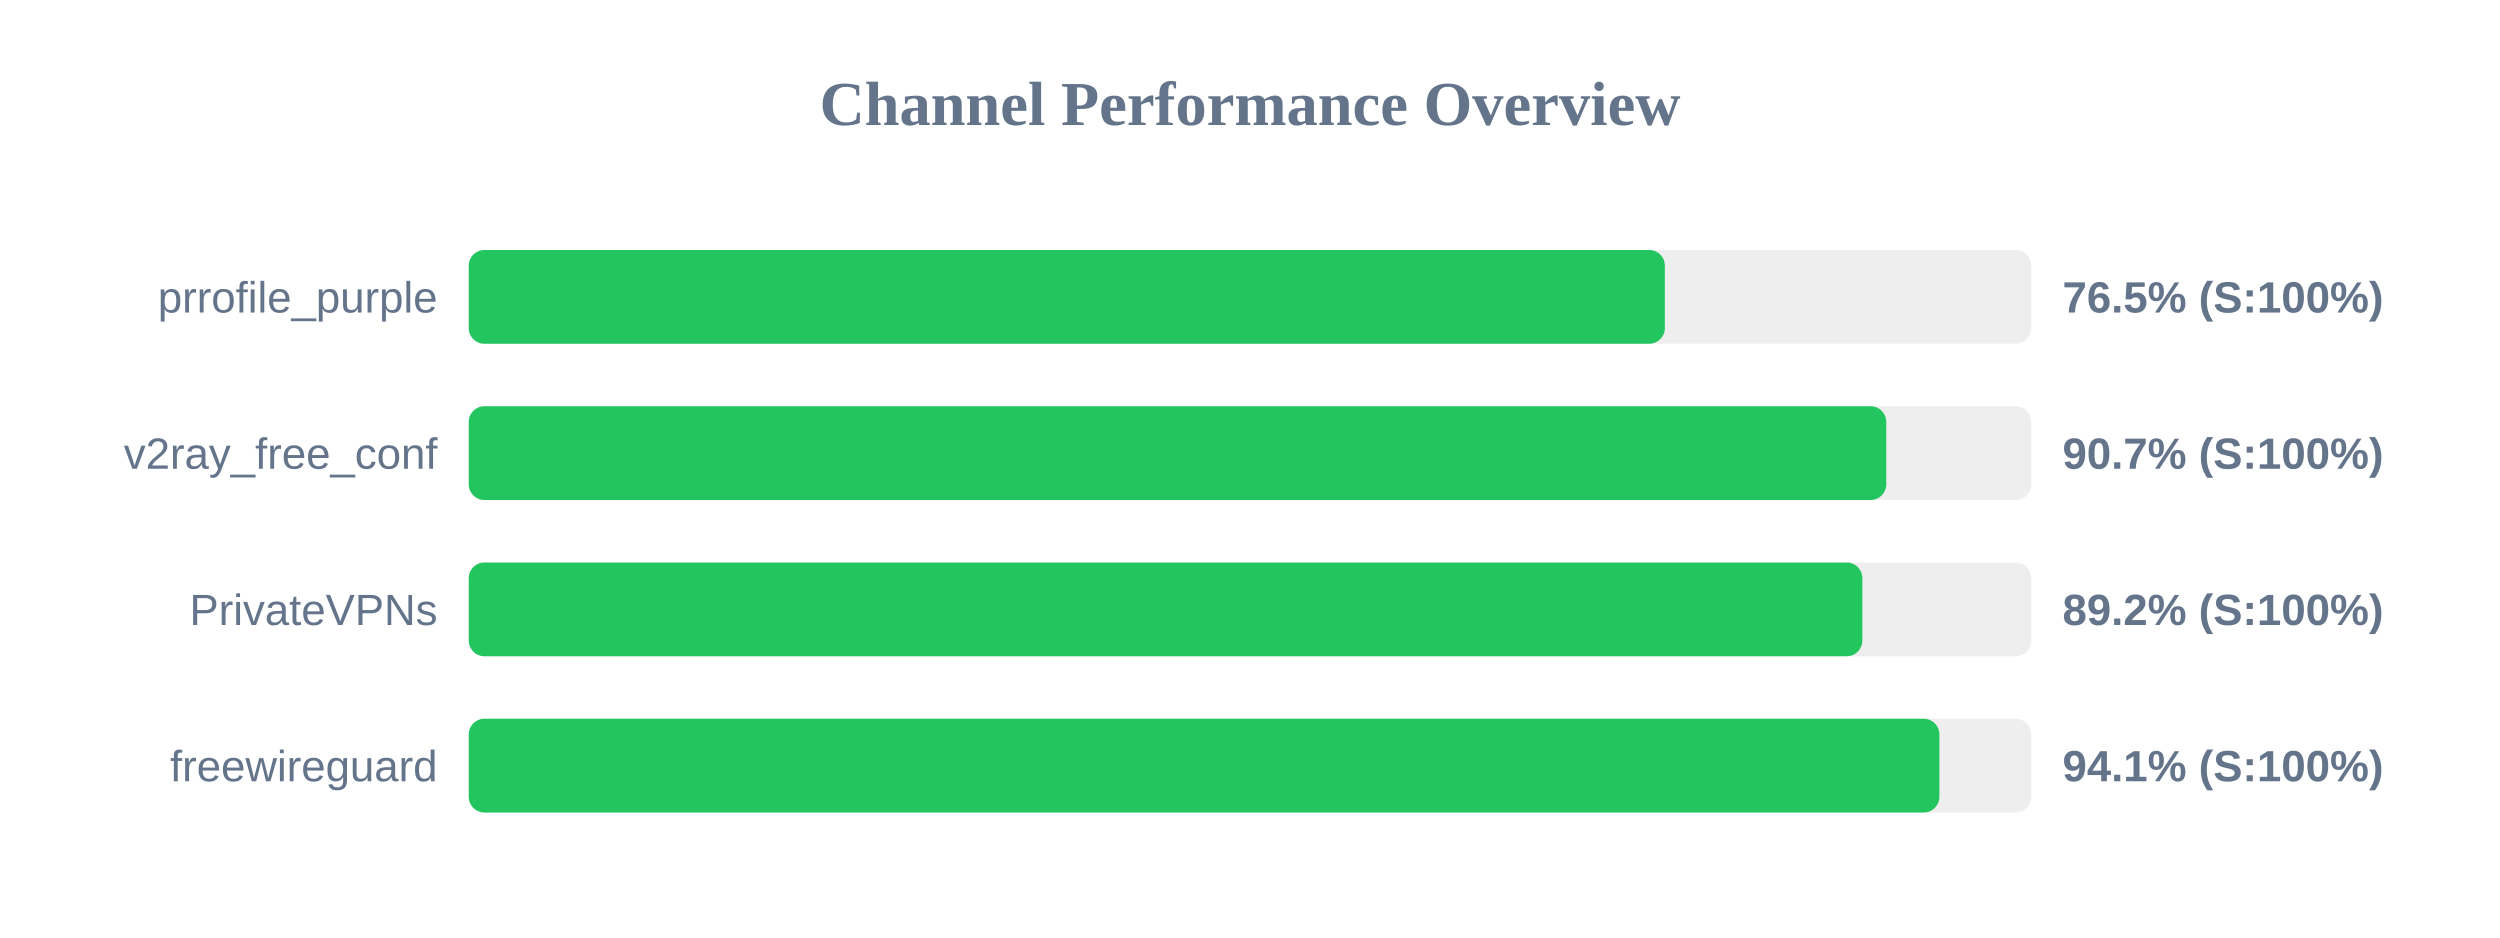
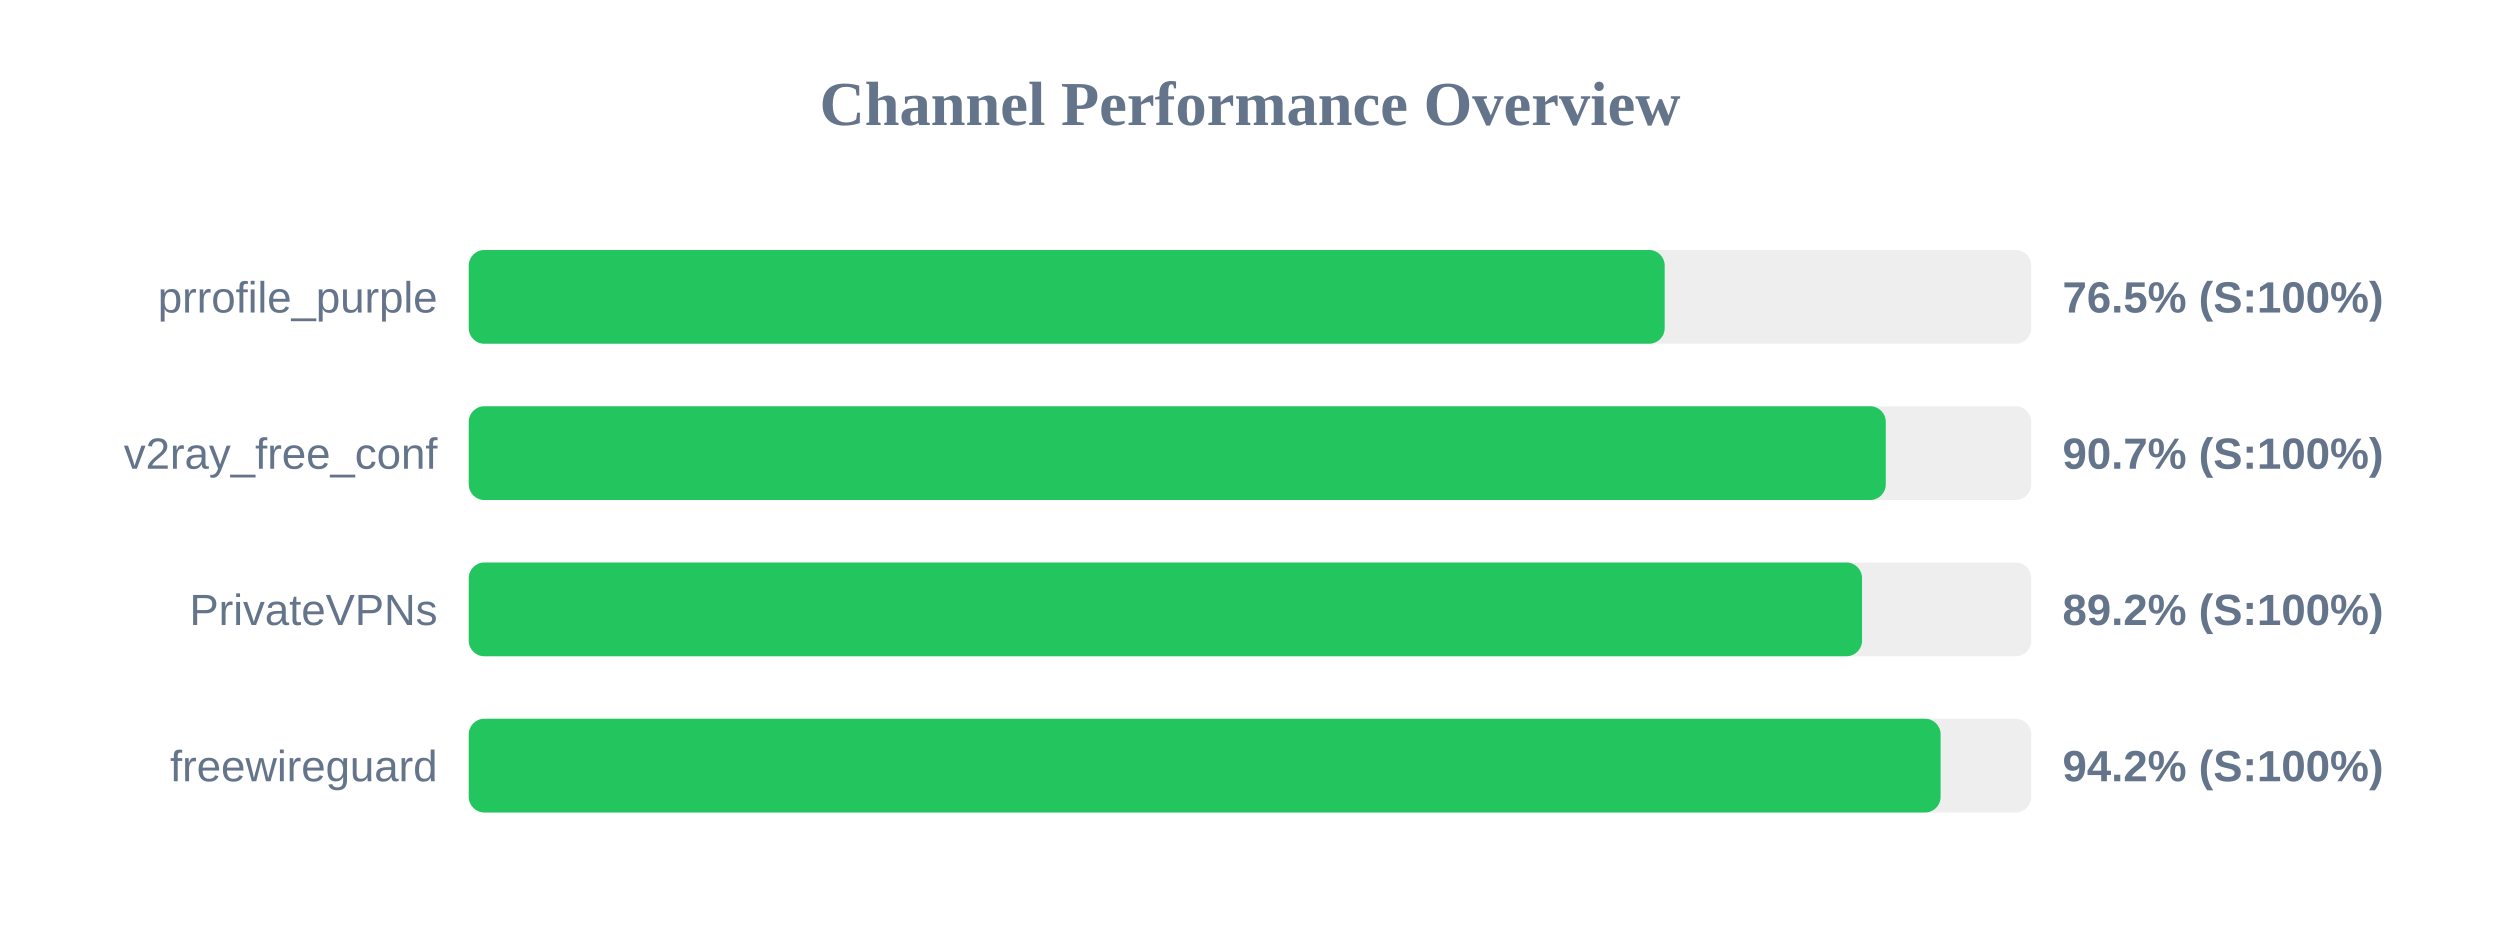
<svg xmlns="http://www.w3.org/2000/svg" width="800" height="300" version="1.1">
  <style>
        .row { font: 14px Arial; fill: #64748b; }
        .score { font: bold 14px Arial; fill: #64748b; }
    </style>
  <text x="400" y="40" text-anchor="middle" font-size="20px" font-weight="bold" fill="#64748b">Channel Performance Overview</text>
  <rect x="150" y="80" width="500" height="30" fill="#eee" rx="5" />
-   <rect x="150" y="80" width="382.75" height="30" fill="#22c55e" rx="5" />
+   <rect x="150" y="80" width="382.7" height="30" fill="#22c55e" rx="5" />
  <text x="140" y="100" text-anchor="end" class="row">prrofile_purple</text>
  <text x="660" y="100" text-anchor="start" class="score">76.5% (S:100%)</text>
  <rect x="150" y="130" width="500" height="30" fill="#eee" rx="5" />
-   <rect x="150" y="130" width="453.6" height="30" fill="#22c55e" rx="5" />
+   <rect x="150" y="130" width="453.45" height="30" fill="#22c55e" rx="5" />
  <text x="140" y="150" text-anchor="end" class="row">v2ray_free_conf</text>
  <text x="660" y="150" text-anchor="start" class="score">90.7% (S:100%)</text>
  <rect x="150" y="180" width="500" height="30" fill="#eee" rx="5" />
-   <rect x="150" y="180" width="445.95" height="30" fill="#22c55e" rx="5" />
+   <rect x="150" y="180" width="445.85" height="30" fill="#22c55e" rx="5" />
  <text x="140" y="200" text-anchor="end" class="row">PrivateVPNs</text>
  <text x="660" y="200" text-anchor="start" class="score">89.2% (S:100%)</text>
  <rect x="150" y="230" width="500" height="30" fill="#eee" rx="5" />
-   <rect x="150" y="230" width="470.6" height="30" fill="#22c55e" rx="5" />
+   <rect x="150" y="230" width="471.0" height="30" fill="#22c55e" rx="5" />
  <text x="140" y="250" text-anchor="end" class="row">freewireguard</text>
-   <text x="660" y="250" text-anchor="start" class="score">94.1% (S:100%)</text>
+   <text x="660" y="250" text-anchor="start" class="score">94.2% (S:100%)</text>
</svg>
